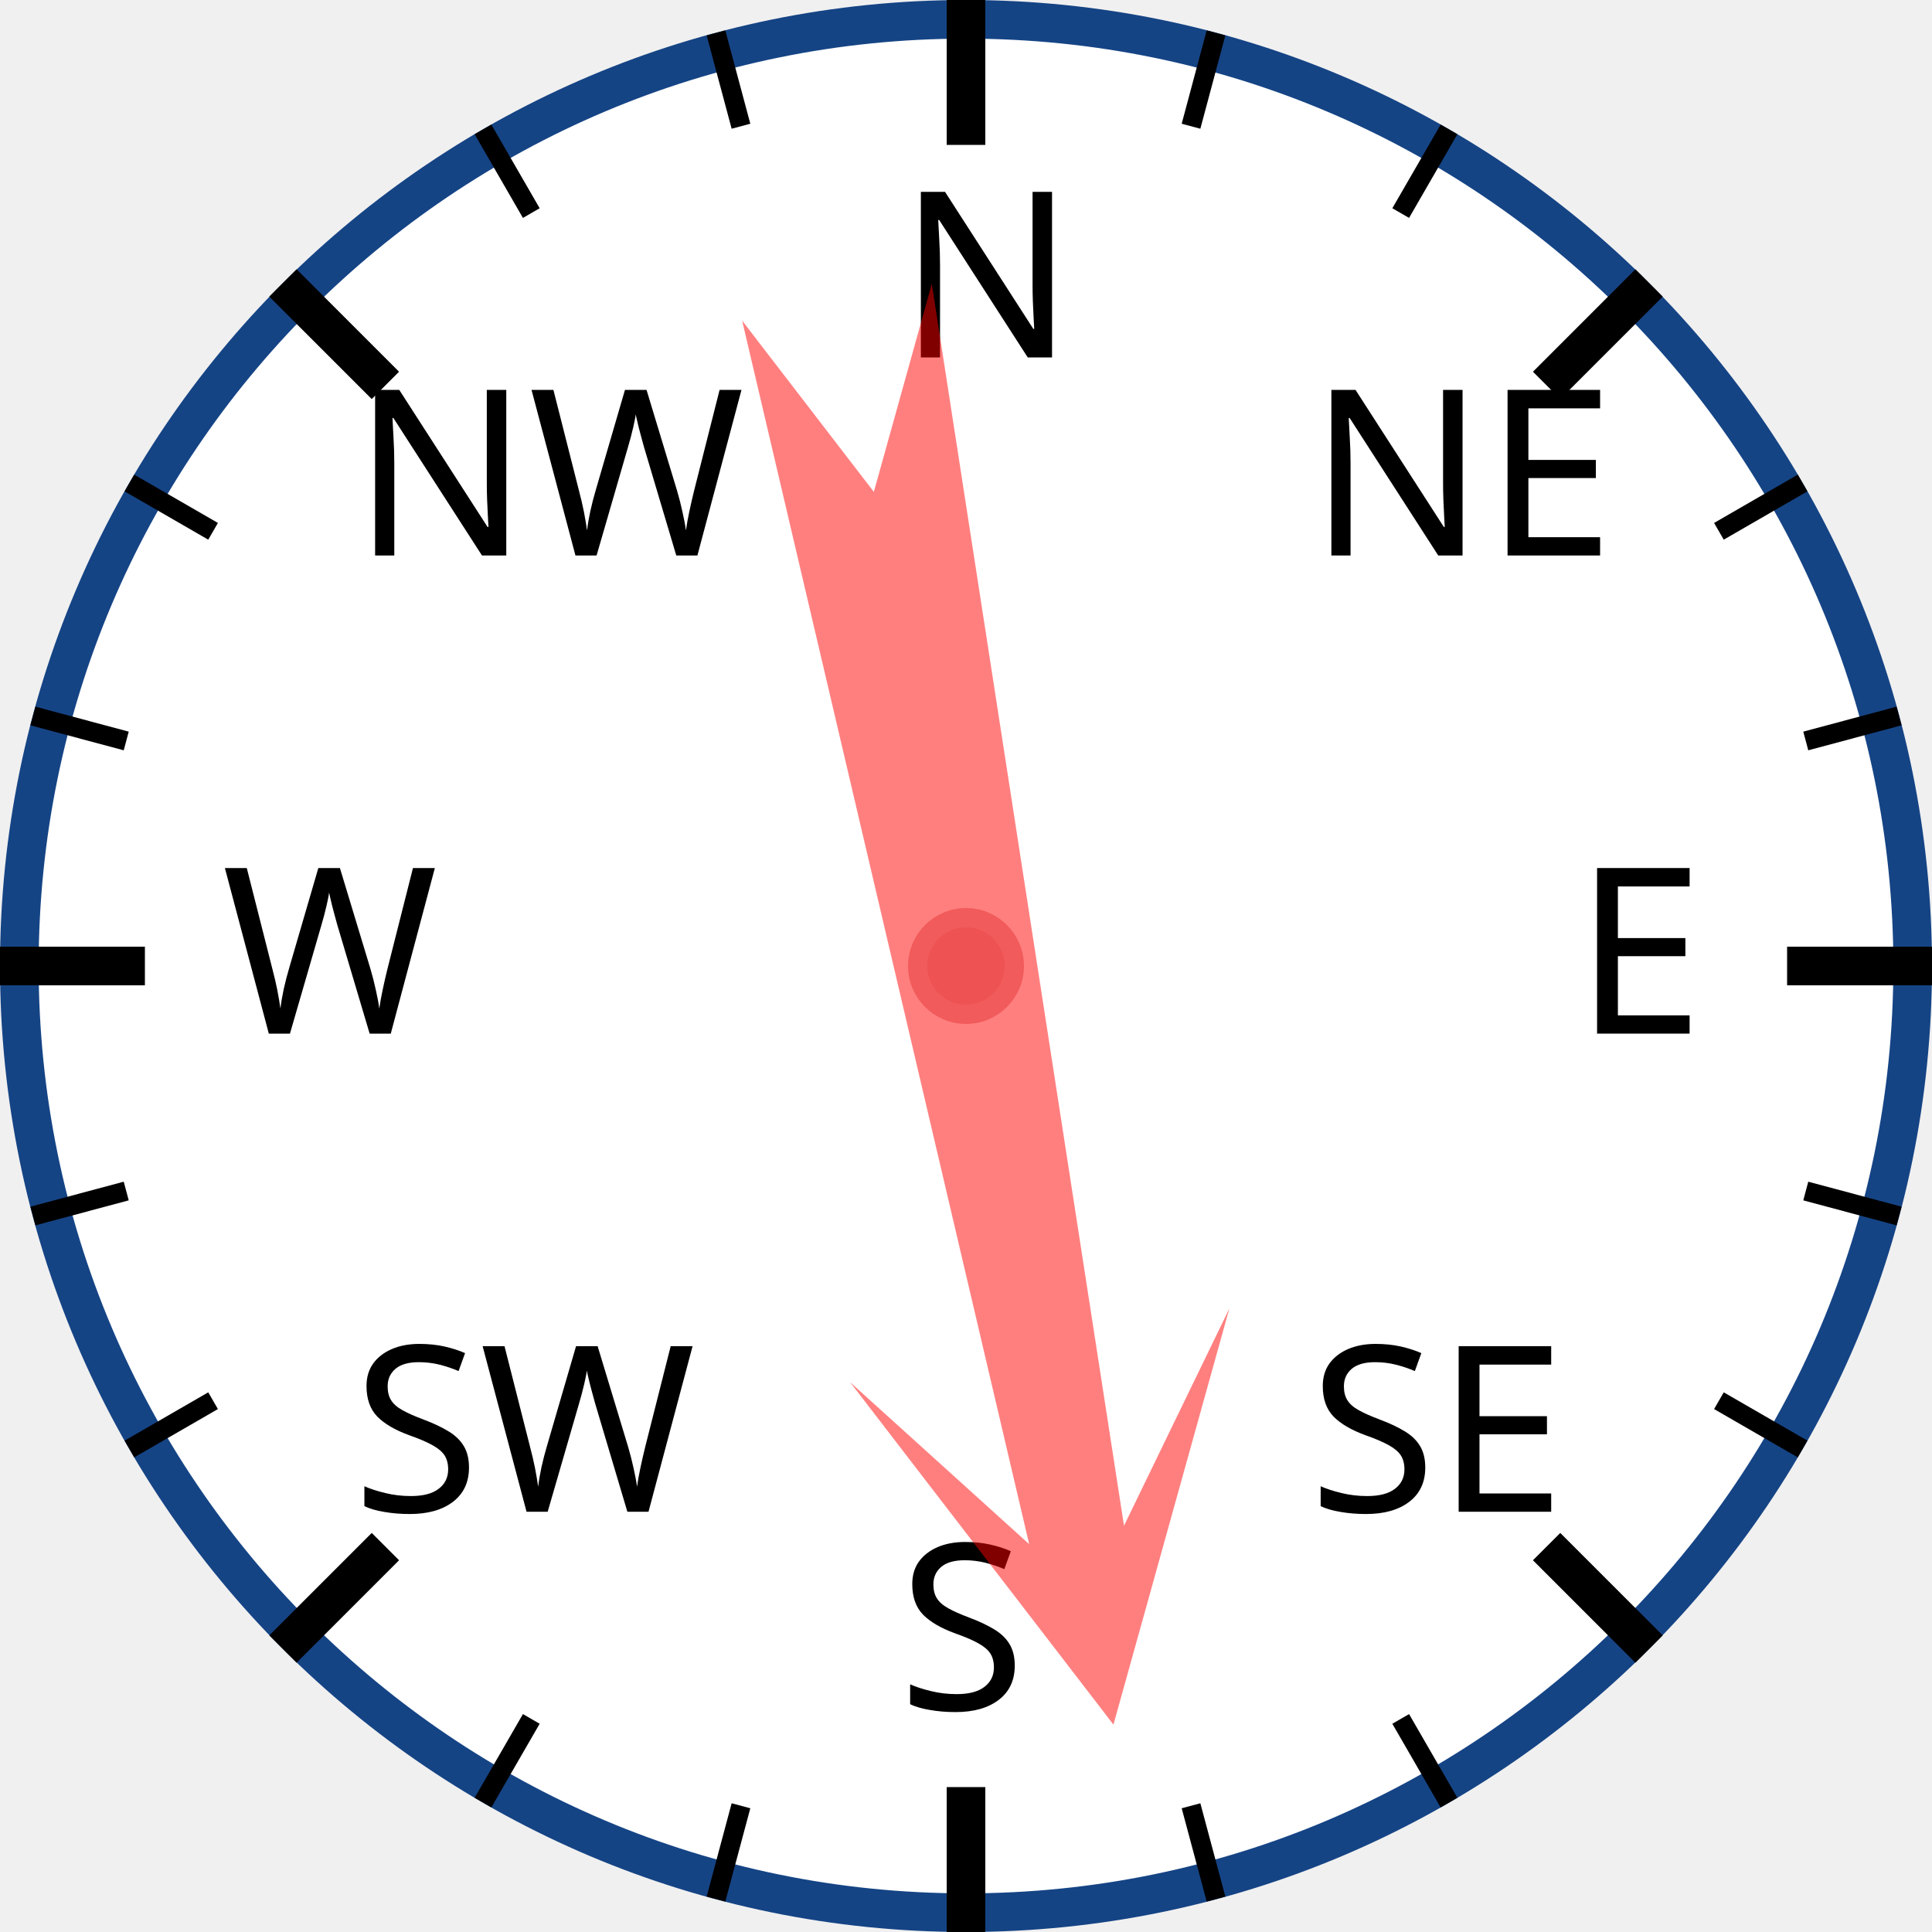
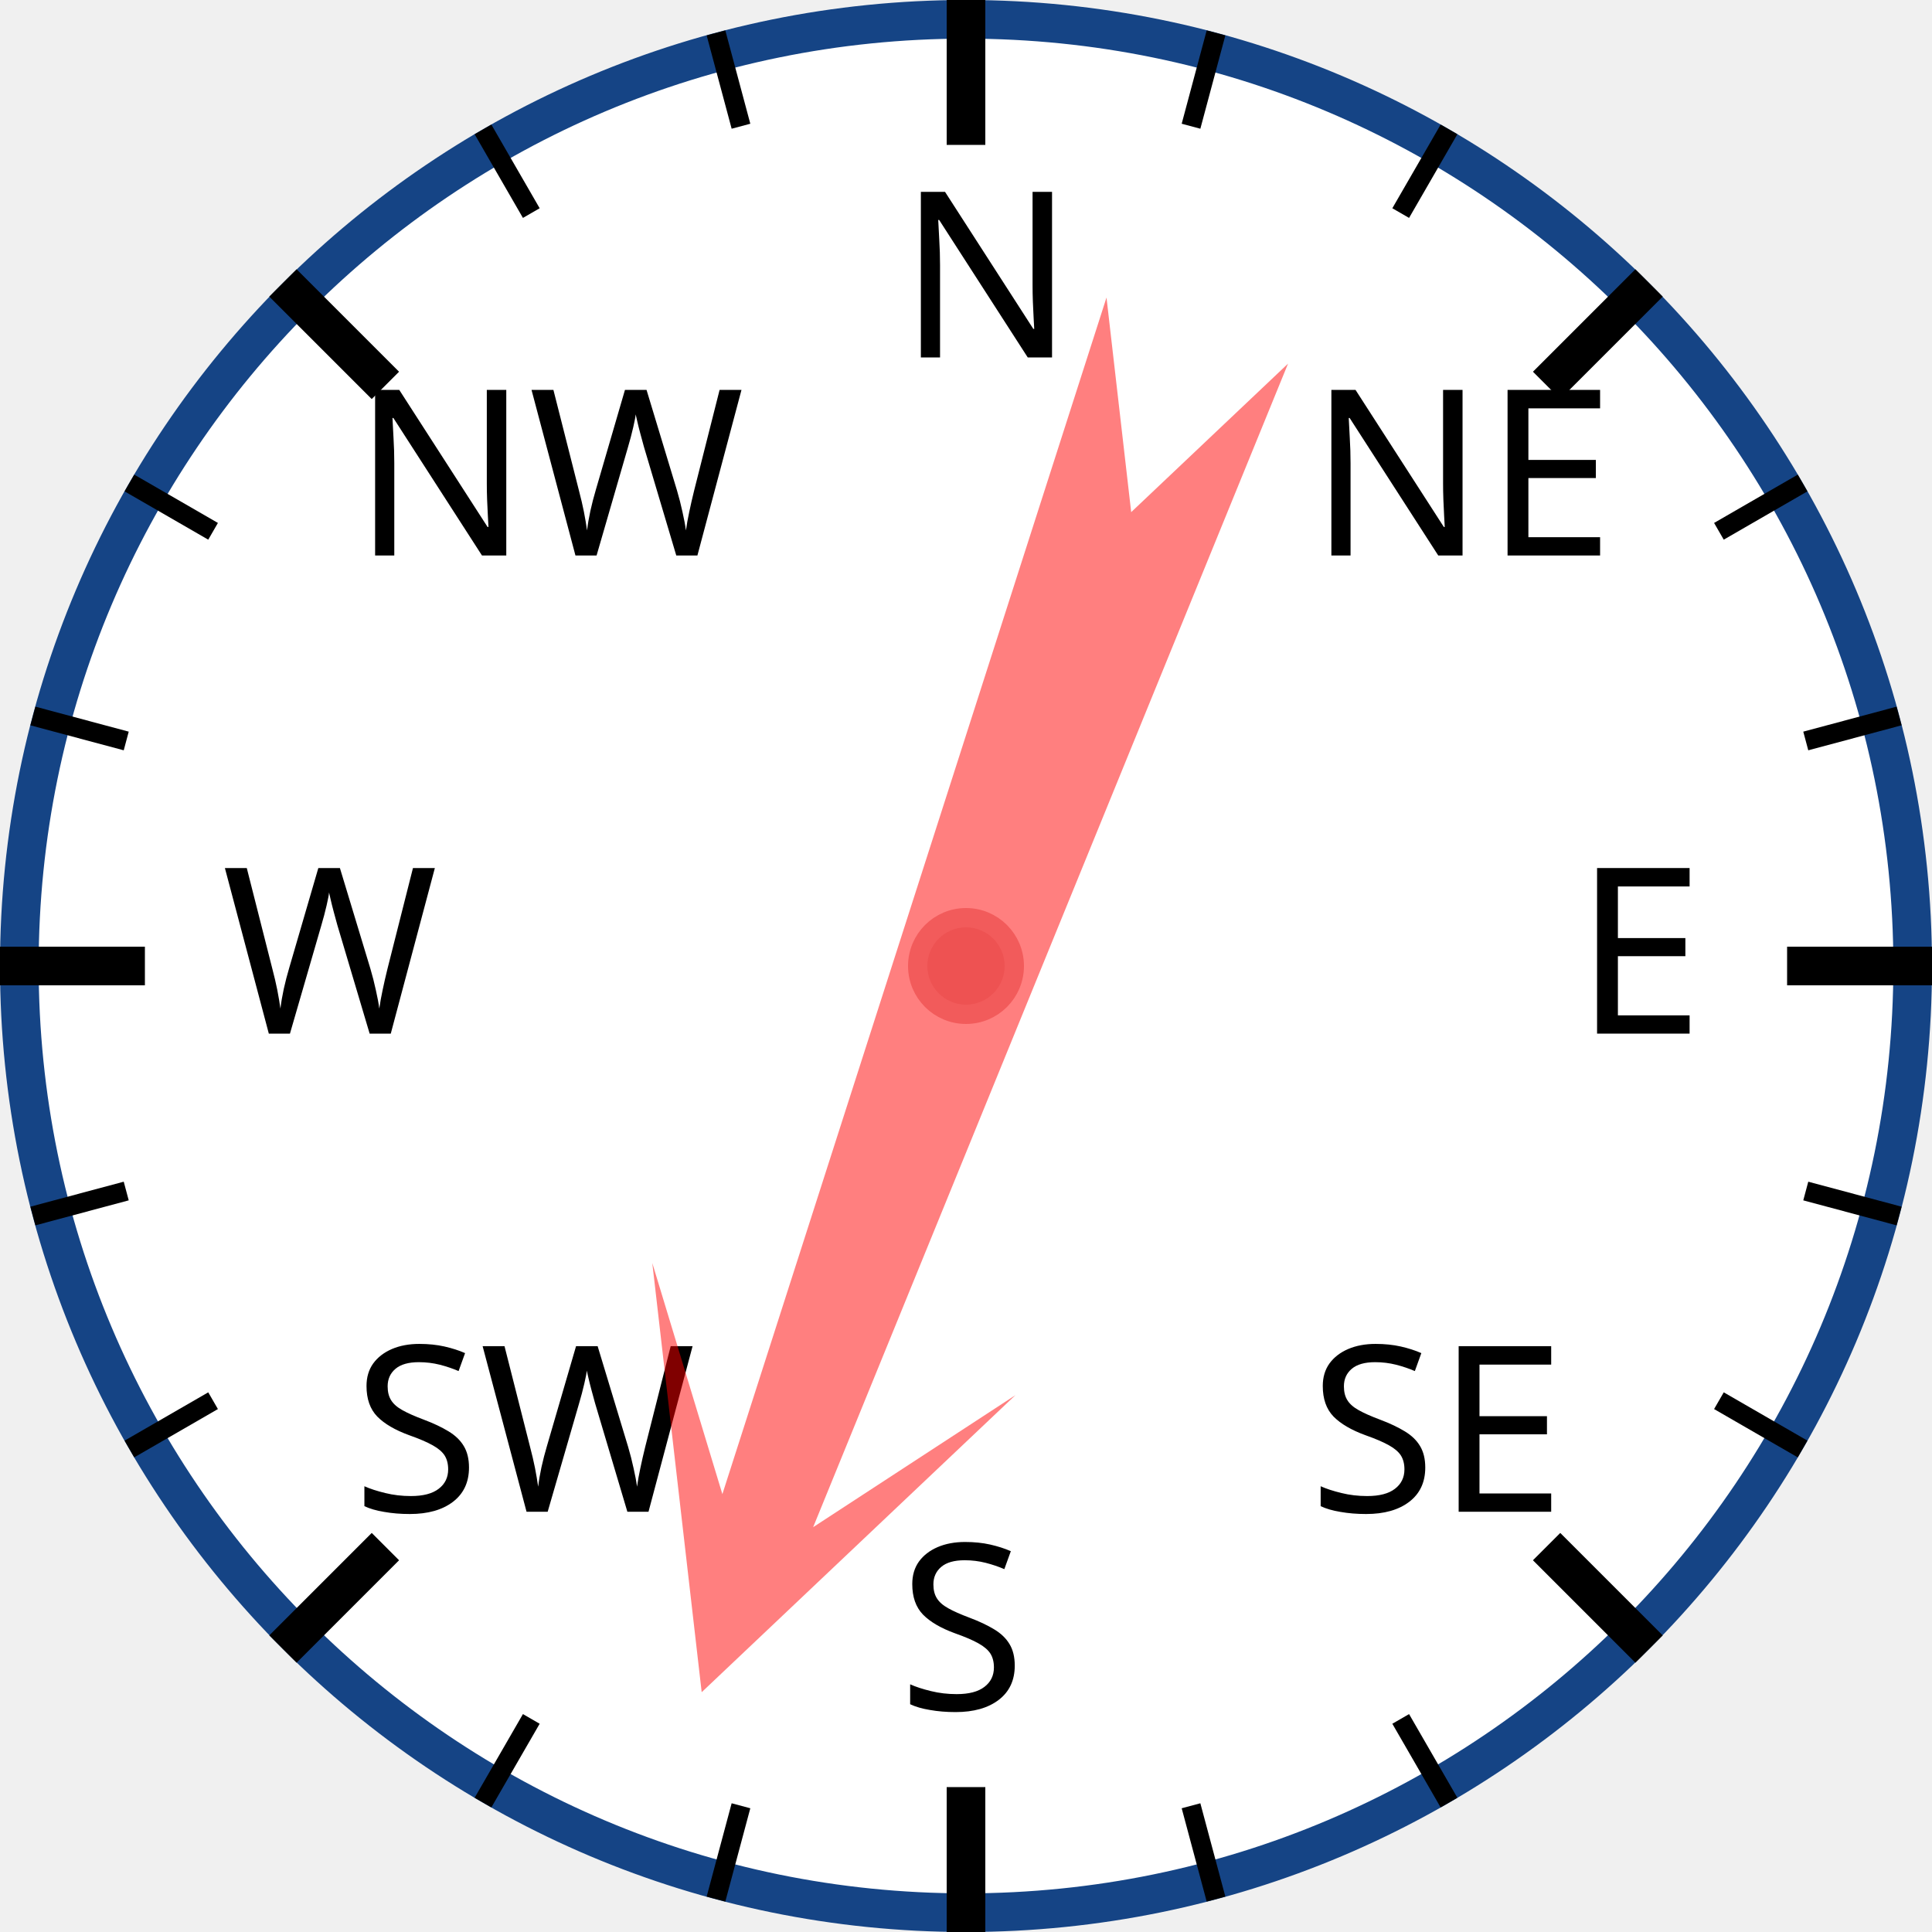
<svg xmlns="http://www.w3.org/2000/svg" width="120px" height="120px" viewBox="0 0 200 200">
  <circle cx="100" cy="100" r="98" style="fill: white; stroke: #154485; stroke-width: 4;" />
  <text x="93.0" y="37.0" style="font-family: sans-serif; font-size: 18pt;">N</text>
  <line x1="100.0" y1="0.0" x2="100.0" y2="15.0" style="stroke: black; stroke-width: 4;" />
  <line x1="74.118" y1="3.407" x2="76.706" y2="13.067" style="stroke: black; stroke-width: 2;" />
  <line x1="50" y1="13.397" x2="55" y2="22.058" style="stroke: black; stroke-width: 2;" />
  <text x="36.503" y="57.503" style="font-family: sans-serif; font-size: 18pt;">NW</text>
  <line x1="29.289" y1="29.289" x2="39.896" y2="39.896" style="stroke: black; stroke-width: 4;" />
  <line x1="13.397" y1="50" x2="22.058" y2="55" style="stroke: black; stroke-width: 2;" />
  <line x1="3.407" y1="74.118" x2="13.067" y2="76.706" style="stroke: black; stroke-width: 2;" />
  <text x="23.0" y="107.0" style="font-family: sans-serif; font-size: 18pt;">W</text>
  <line x1="0.0" y1="100.0" x2="15.0" y2="100.0" style="stroke: black; stroke-width: 4;" />
  <line x1="3.407" y1="125.882" x2="13.067" y2="123.294" style="stroke: black; stroke-width: 2;" />
  <line x1="13.397" y1="150" x2="22.058" y2="145" style="stroke: black; stroke-width: 2;" />
  <text x="36.503" y="156.497" style="font-family: sans-serif; font-size: 18pt;">SW</text>
  <line x1="29.289" y1="170.711" x2="39.896" y2="160.104" style="stroke: black; stroke-width: 4;" />
  <line x1="50" y1="186.603" x2="55" y2="177.942" style="stroke: black; stroke-width: 2;" />
  <line x1="74.118" y1="196.593" x2="76.706" y2="186.933" style="stroke: black; stroke-width: 2;" />
  <text x="93" y="177.0" style="font-family: sans-serif; font-size: 18pt;">S</text>
  <line x1="100" y1="200.0" x2="100" y2="185.0" style="stroke: black; stroke-width: 4;" />
  <line x1="125.882" y1="196.593" x2="123.294" y2="186.933" style="stroke: black; stroke-width: 2;" />
  <line x1="150.0" y1="186.603" x2="145.0" y2="177.942" style="stroke: black; stroke-width: 2;" />
  <text x="135.497" y="156.497" style="font-family: sans-serif; font-size: 18pt;">SE</text>
  <line x1="170.711" y1="170.711" x2="160.104" y2="160.104" style="stroke: black; stroke-width: 4;" />
  <line x1="186.603" y1="150" x2="177.942" y2="145" style="stroke: black; stroke-width: 2;" />
  <line x1="196.593" y1="125.882" x2="186.933" y2="123.294" style="stroke: black; stroke-width: 2;" />
  <text x="163.0" y="107" style="font-family: sans-serif; font-size: 18pt;">E</text>
  <line x1="200.0" y1="100" x2="185.0" y2="100" style="stroke: black; stroke-width: 4;" />
  <line x1="196.593" y1="74.118" x2="186.933" y2="76.706" style="stroke: black; stroke-width: 2;" />
  <line x1="186.603" y1="50" x2="177.942" y2="55" style="stroke: black; stroke-width: 2;" />
  <text x="135.497" y="57.503" style="font-family: sans-serif; font-size: 18pt;">NE</text>
  <line x1="170.711" y1="29.289" x2="160.104" y2="39.896" style="stroke: black; stroke-width: 4;" />
  <line x1="150" y1="13.397" x2="145" y2="22.058" style="stroke: black; stroke-width: 2;" />
  <line x1="125.882" y1="3.407" x2="123.294" y2="13.067" style="stroke: black; stroke-width: 2;" />
-   <polygon points="100 20 120 60 105 40 110 170 100 150 90 170 95 40 80 60" style="fill: red; fill-opacity: 0.5;" transform="rotate(169,100,100)" />
+   <polygon points="100 20 120 60 105 40 110 170 100 150 90 170 95 40 80 60" style="fill: red; fill-opacity: 0.5;" transform="rotate(200,100,100)" />
  <circle cx="100" cy="100" r="5" style="fill: #EE5252; stroke: #F25B5B; stroke-width: 2;" />
</svg>
